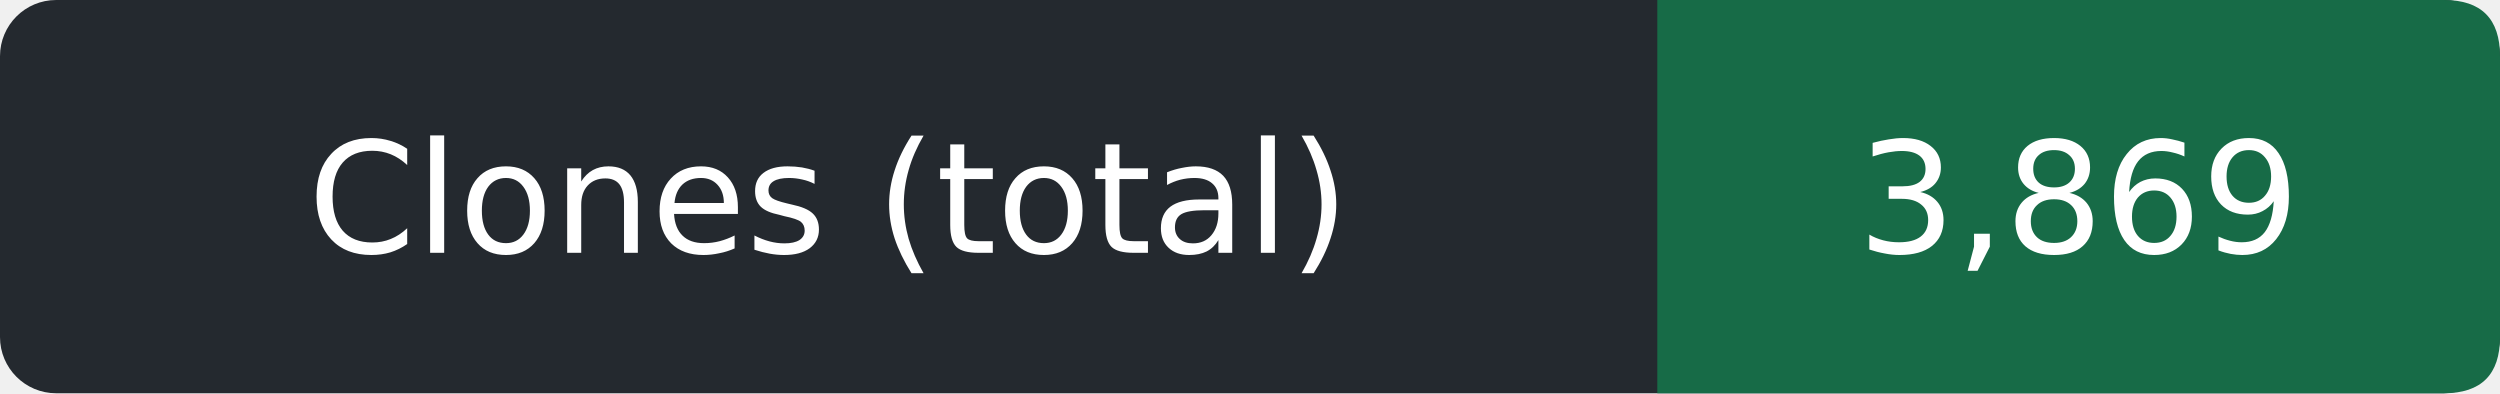
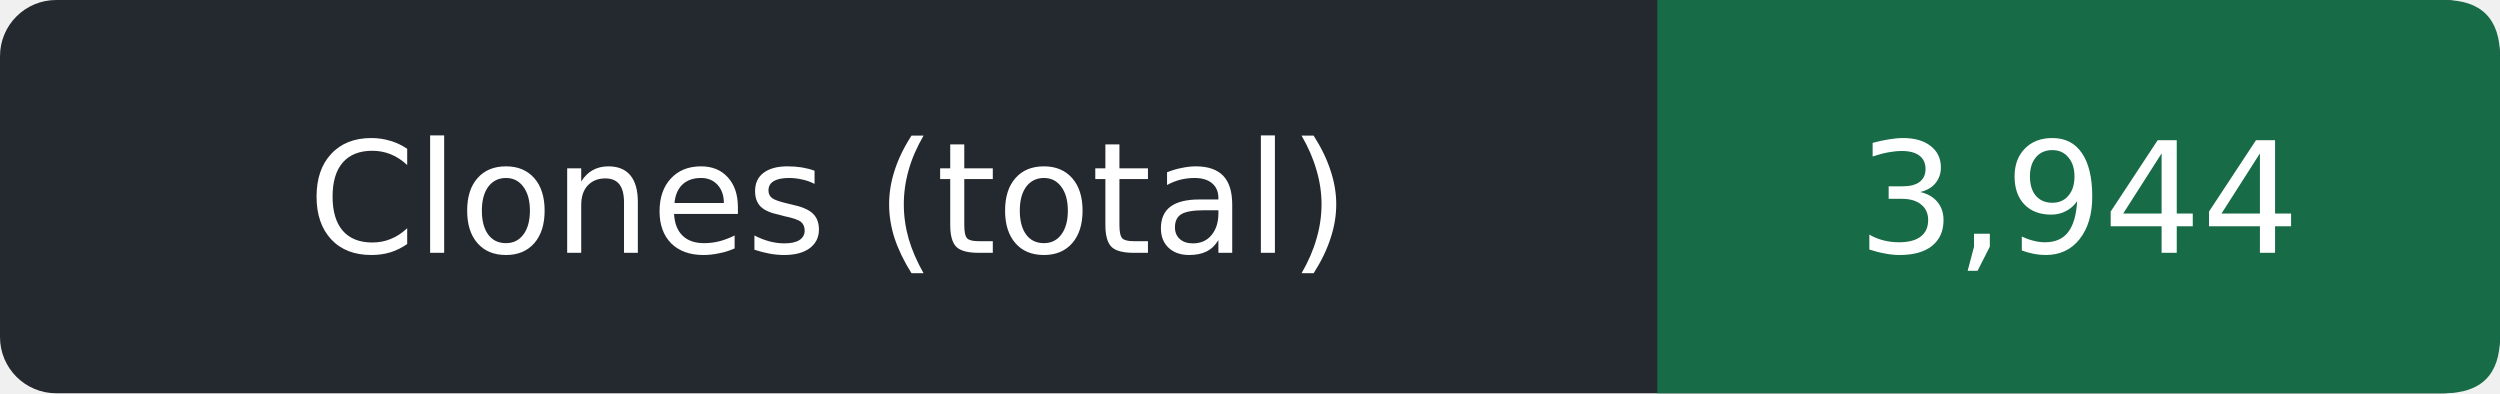
- <svg xmlns="http://www.w3.org/2000/svg" width="178" height="28" role="img" aria-label="Clones (total): 3,869">
+ <svg xmlns="http://www.w3.org/2000/svg" width="178" height="28" role="img" aria-label="Clones (total): 3,944">
  <rect width="178" height="28" rx="4" fill="#24292f" />
  <path d="M118 0h56q4 0 4 4v20q0 4-4 4h-56z" fill="#176b47" />
  <g fill="#fff" text-anchor="middle" font-family="Verdana,DejaVu Sans,sans-serif" font-size="11">
    <text x="59.0" y="18">Clones (total)</text>
-     <text x="148.0" y="18">3,869</text>
+     <text x="148.0" y="18">3,944</text>
  </g>
</svg>
